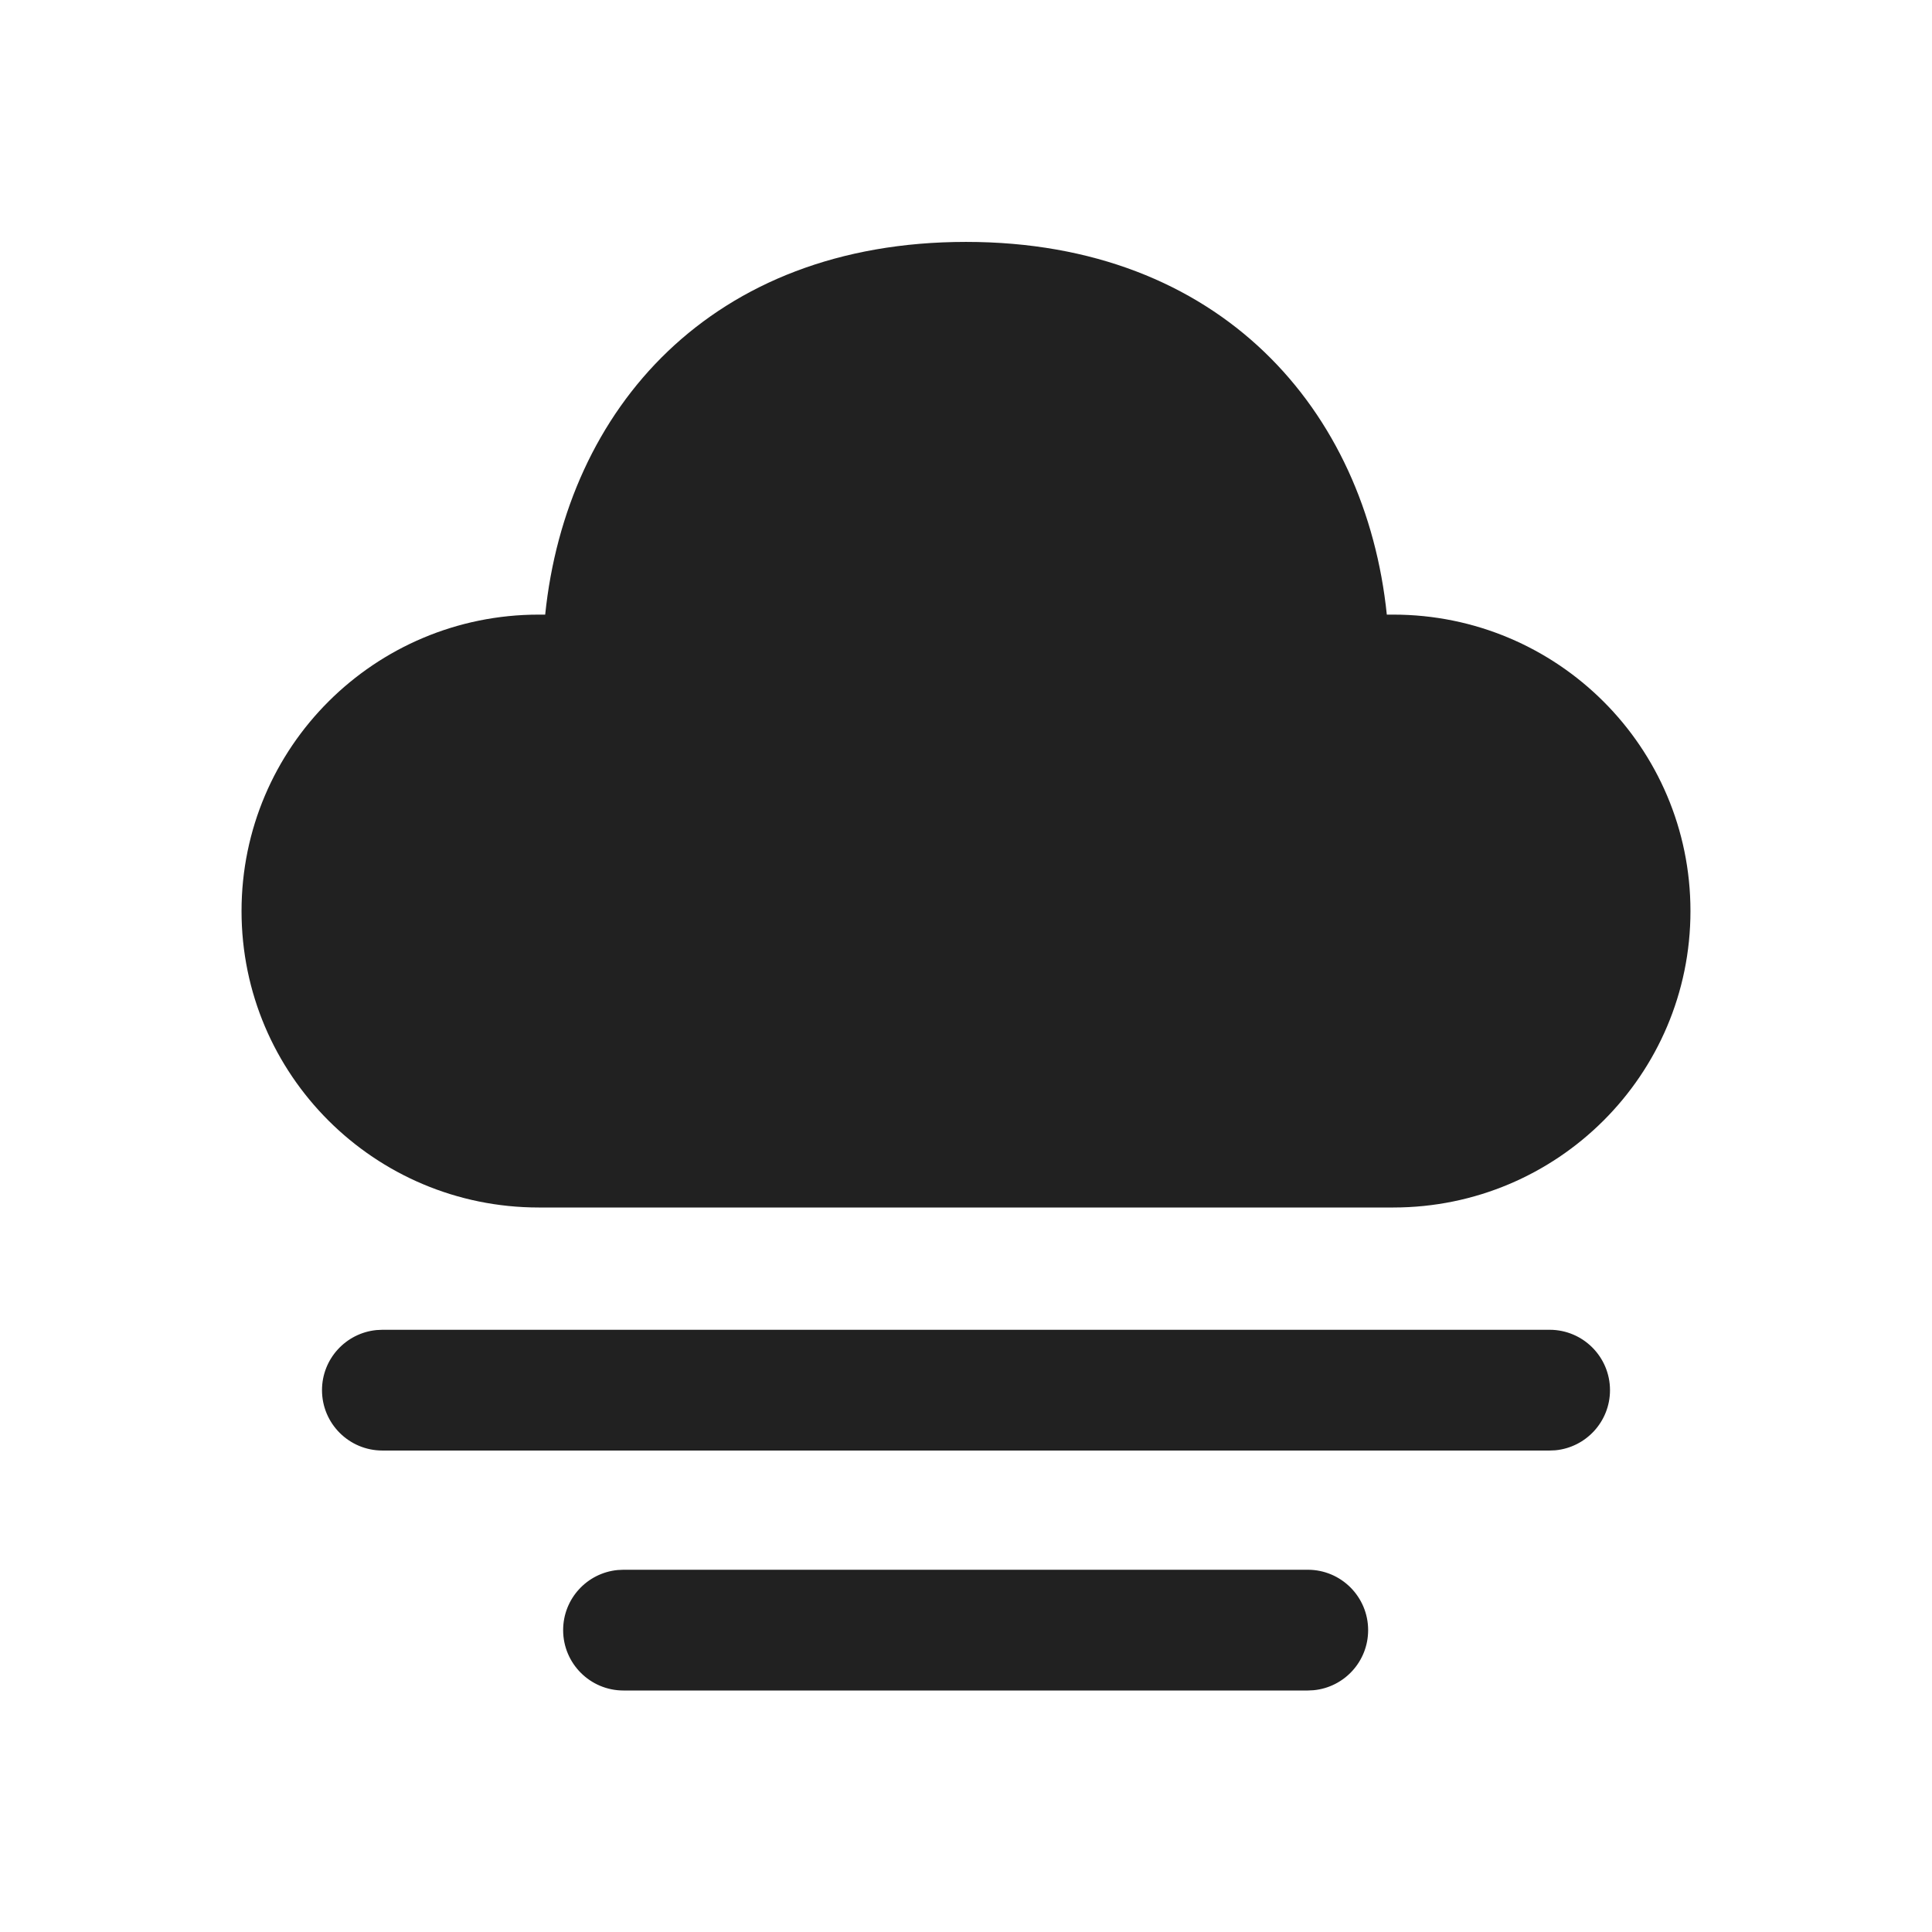
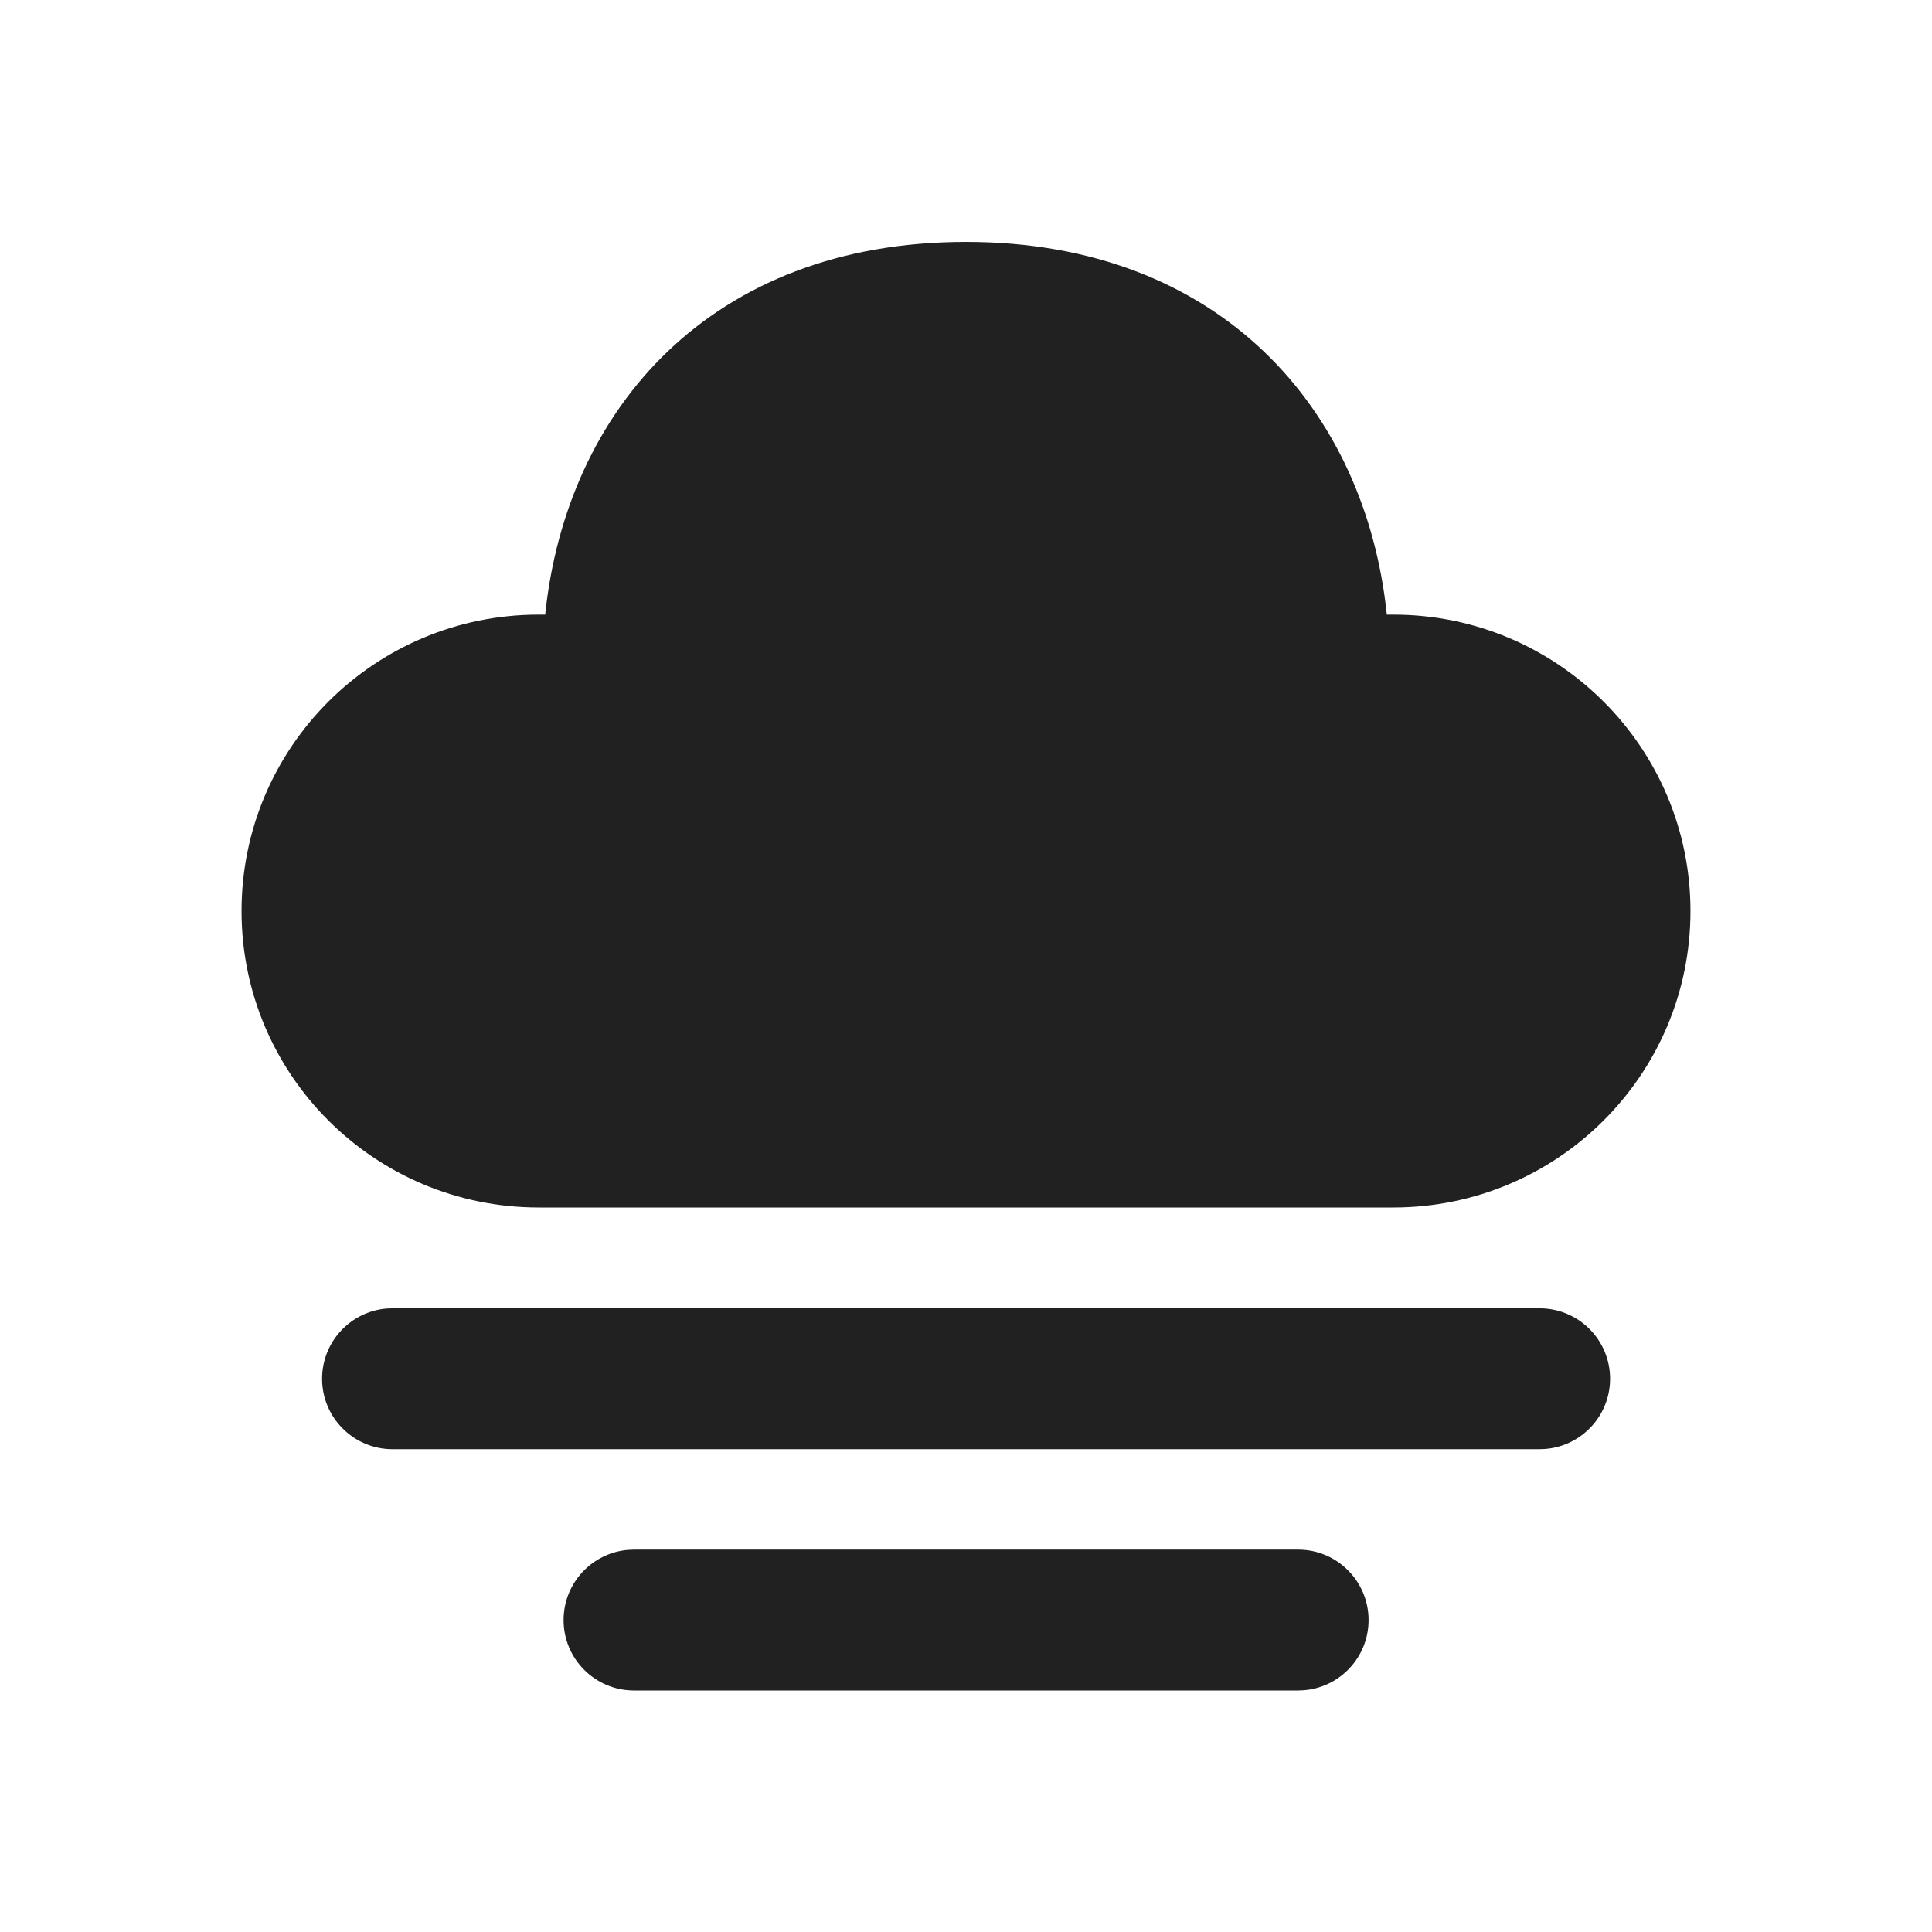
<svg xmlns="http://www.w3.org/2000/svg" width="48px" height="48px" viewBox="0 0 48 48" version="1.1">
  <g id="🔍-Product-Icons" stroke="none" stroke-width="1" fill="none" fill-rule="evenodd">
    <g id="ic_fluent_weather_fog_48_filled" fill="#212121" fill-rule="nonzero">
-       <path d="M15.49,39 L32.492,39 C33.32,39 33.991,39.672 33.991,40.5 C33.991,41.28 33.397,41.92 32.637,41.993 L32.492,42 L15.49,42 C14.662,42 13.991,41.328 13.991,40.5 C13.991,39.72 14.585,39.08 15.345,39.007 L15.49,39 L32.492,39 L15.49,39 Z M9.5,33.038 L38.5,33.038 C39.328,33.038 40,33.71 40,34.538 C40,35.318 39.405,35.959 38.644,36.032 L38.5,36.038 L9.5,36.038 C8.672,36.038 8,35.367 8,34.538 C8,33.759 8.595,33.118 9.356,33.045 L9.5,33.038 Z M24,6.01 C30.337,6.01 33.932,10.204 34.455,15.27 L34.615,15.27 C38.693,15.27 41.999,18.567 41.999,22.635 C41.999,26.703 38.693,30 34.615,30 L13.385,30 C9.307,30 6.001,26.703 6.001,22.635 C6.001,18.567 9.307,15.27 13.385,15.27 L13.545,15.27 C14.071,10.171 17.663,6.01 24,6.01 Z" id="🎨-Color" />
+       <path d="M32.252,38.5 C33.219,38.5 34.002,39.284 34.002,40.25 C34.002,41.168 33.295,41.921 32.396,41.994 L32.252,42 L15.752,42 C14.786,42 14.002,41.216 14.002,40.25 C14.002,39.332 14.709,38.579 15.608,38.506 L15.752,38.5 L32.252,38.5 Z M38.252,32.505 C39.218,32.505 40.002,33.288 40.002,34.255 C40.002,35.173 39.295,35.926 38.395,35.999 L38.252,36.005 L9.752,36.005 C8.786,36.005 8.002,35.221 8.002,34.255 C8.002,33.337 8.709,32.583 9.609,32.51 L9.752,32.505 L38.252,32.505 Z M24,6.01 C30.337,6.01 33.932,10.204 34.455,15.27 L34.615,15.27 C38.693,15.27 41.999,18.567 41.999,22.635 C41.999,26.703 38.693,30 34.615,30 L13.385,30 C9.307,30 6.001,26.703 6.001,22.635 C6.001,18.567 9.307,15.27 13.385,15.27 L13.545,15.27 C14.071,10.171 17.663,6.01 24,6.01 Z" id="🎨-Color" />
    </g>
  </g>
</svg>
